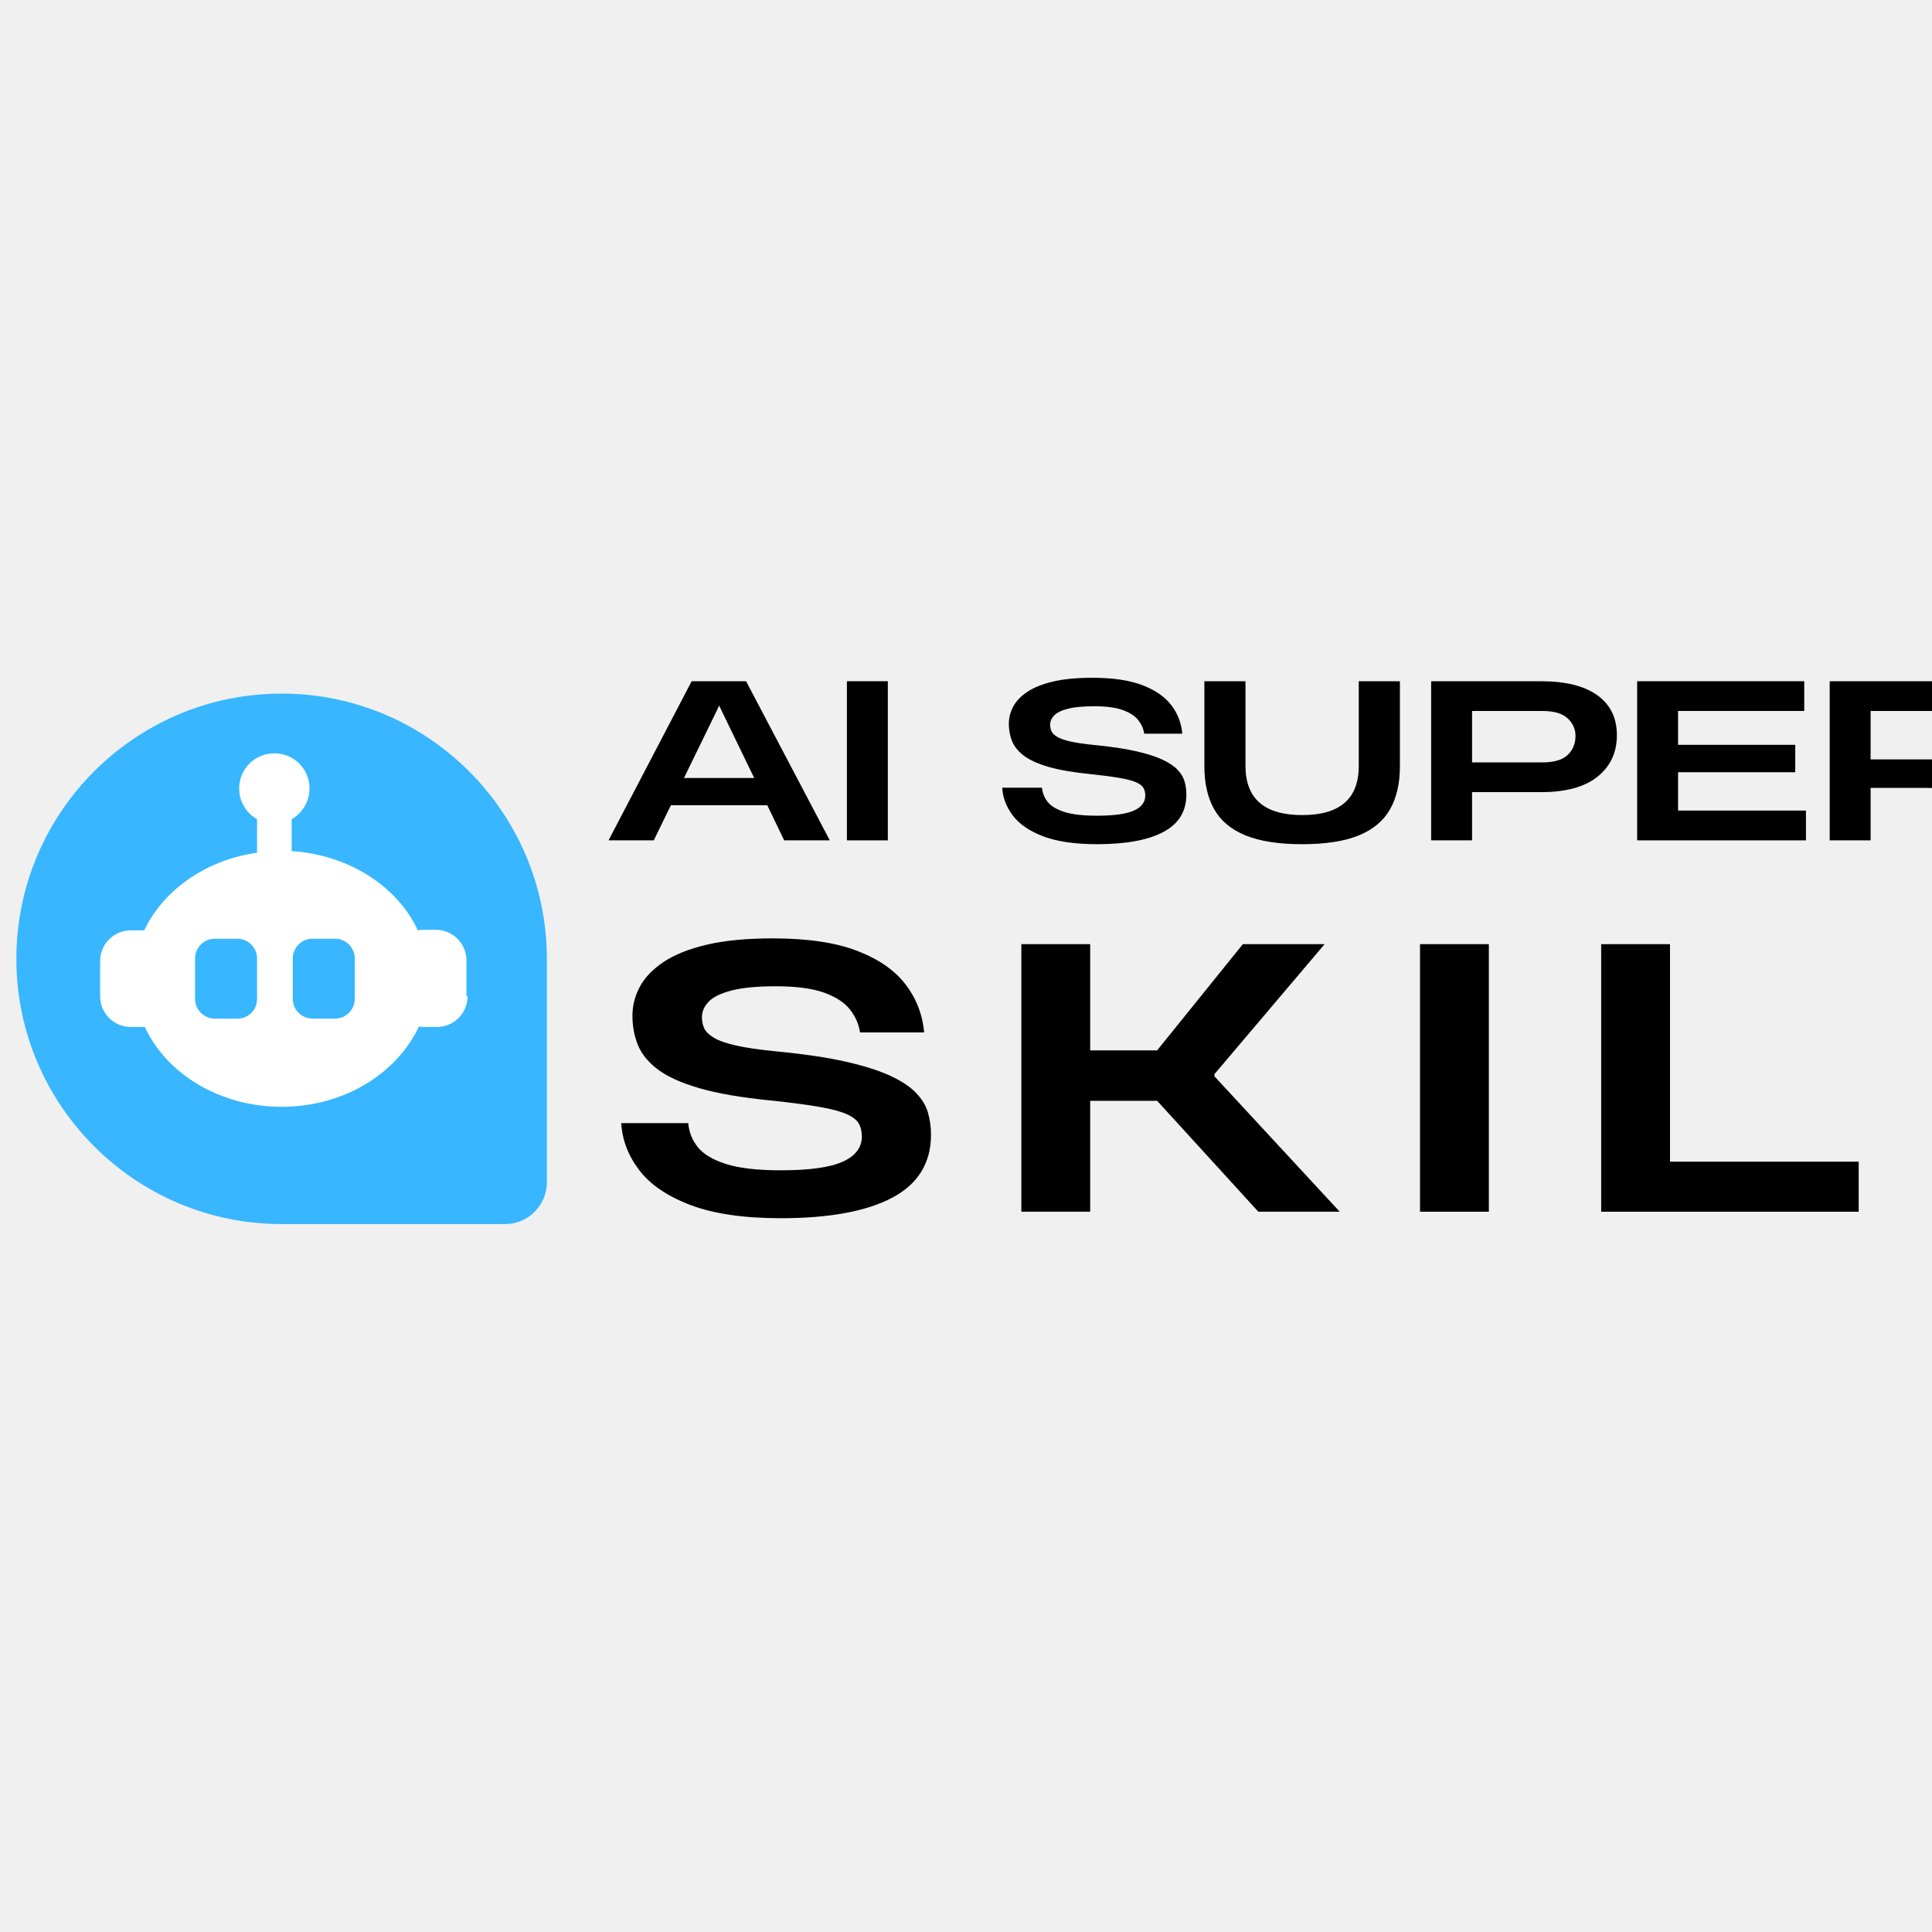
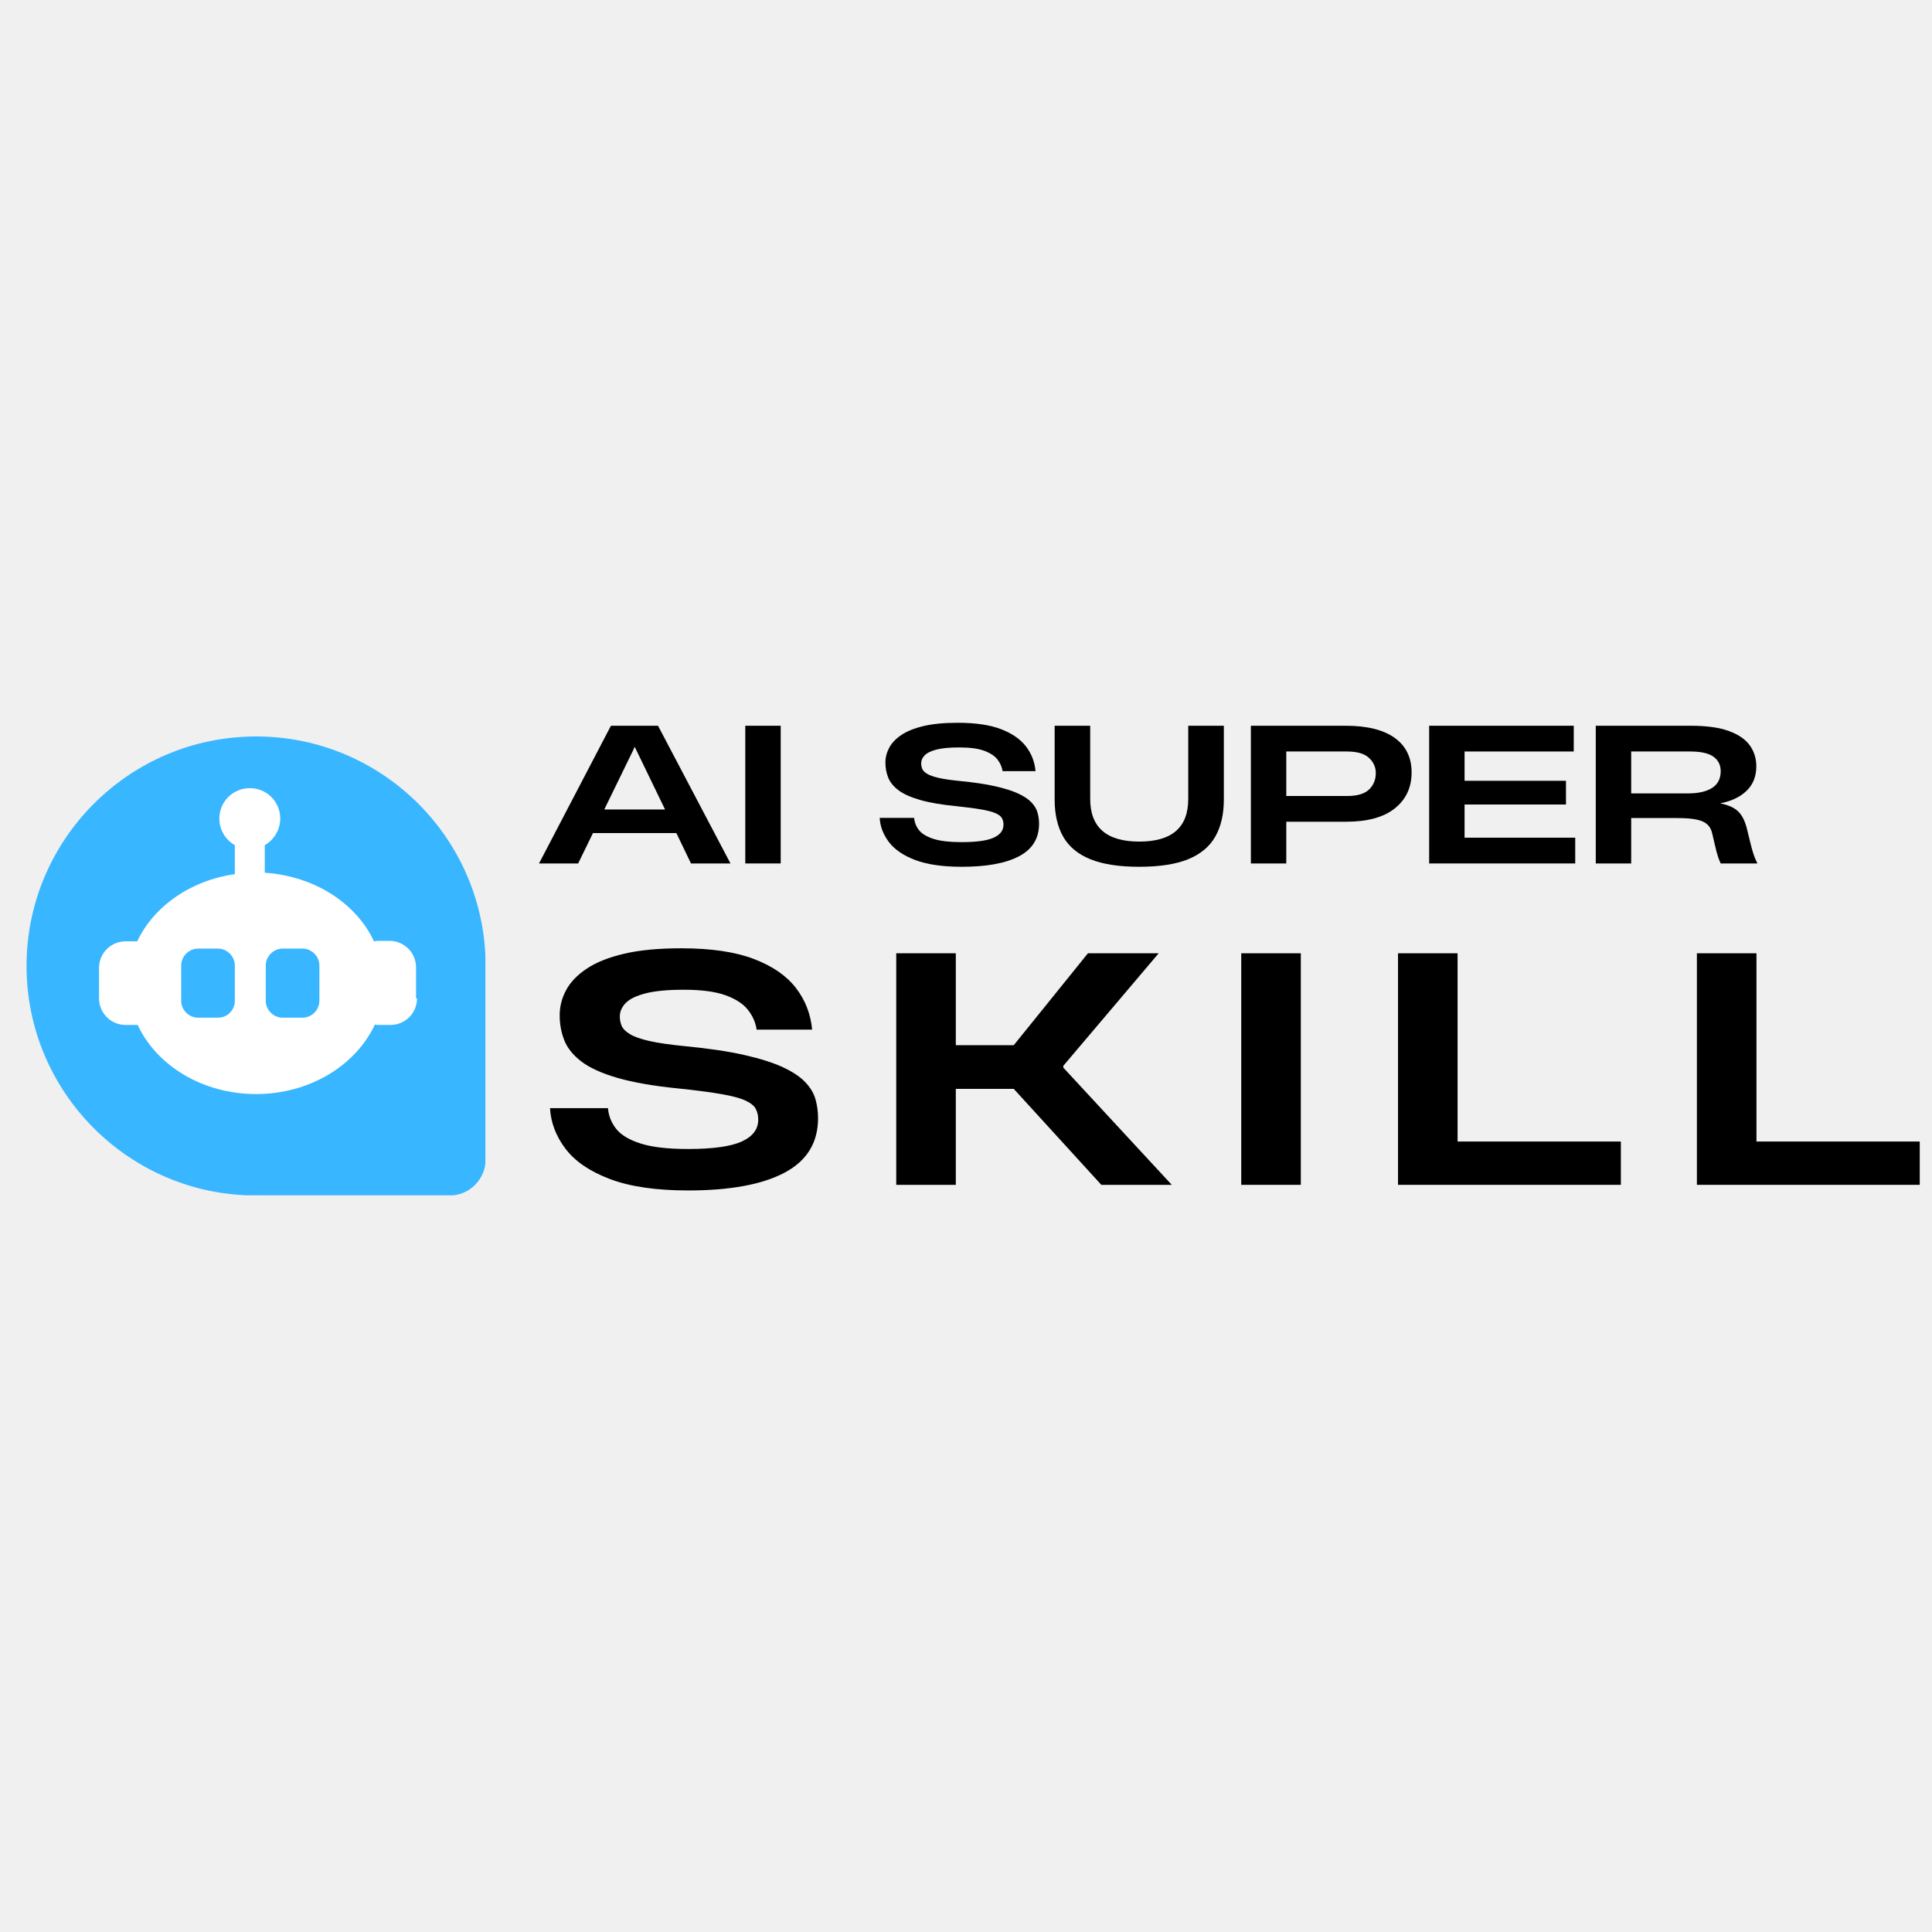
- <svg xmlns="http://www.w3.org/2000/svg" width="2000" zoomAndPan="magnify" viewBox="365 655 675 195" height="2000" preserveAspectRatio="xMidYMid meet" version="1.0">
+ <svg xmlns="http://www.w3.org/2000/svg" width="2000" zoomAndPan="magnify" viewBox="360 650 780 200" height="2000" preserveAspectRatio="xMidYMid meet" version="1.0">
  <defs>
    <g />
    <clipPath id="cae12c0eb3">
      <path d="M 382.621 657.324 L 540.164 657.324 L 540.164 843 L 382.621 843 Z M 382.621 657.324 " clip-rule="nonzero" />
    </clipPath>
    <clipPath id="c988b6ef71">
      <path d="M 461.395 657.324 C 417.891 657.324 382.621 698.816 382.621 750 C 382.621 801.184 417.891 842.676 461.395 842.676 C 504.898 842.676 540.164 801.184 540.164 750 C 540.164 698.816 504.898 657.324 461.395 657.324 Z M 461.395 657.324 " clip-rule="nonzero" />
    </clipPath>
    <clipPath id="418119ad9b">
      <path d="M 0.621 0.324 L 158.164 0.324 L 158.164 185.879 L 0.621 185.879 Z M 0.621 0.324 " clip-rule="nonzero" />
    </clipPath>
    <clipPath id="2a8c61f132">
      <path d="M 79.395 0.324 C 35.891 0.324 0.621 41.816 0.621 93 C 0.621 144.184 35.891 185.676 79.395 185.676 C 122.898 185.676 158.164 144.184 158.164 93 C 158.164 41.816 122.898 0.324 79.395 0.324 Z M 79.395 0.324 " clip-rule="nonzero" />
    </clipPath>
    <clipPath id="9054efc35f">
      <rect x="0" width="159" y="0" height="186" />
    </clipPath>
    <clipPath id="6aac8c9aa6">
      <path d="M 370.719 657.324 L 555.969 657.324 L 555.969 842.574 L 370.719 842.574 Z M 370.719 657.324 " clip-rule="nonzero" />
    </clipPath>
  </defs>
  <g clip-path="url(#cae12c0eb3)">
    <g clip-path="url(#c988b6ef71)">
      <g transform="matrix(1, 0, 0, 1, 382, 657)">
        <g clip-path="url(#9054efc35f)">
          <g clip-path="url(#418119ad9b)">
            <g clip-path="url(#2a8c61f132)">
              <path fill="#ffffff" d="M 0.621 0.324 L 158.164 0.324 L 158.164 185.555 L 0.621 185.555 Z M 0.621 0.324 " fill-opacity="1" fill-rule="nonzero" />
            </g>
          </g>
        </g>
      </g>
    </g>
  </g>
  <path fill="#38b6ff" d="M 447.977 770.871 L 439.98 770.871 C 436.273 770.871 433.148 767.75 433.148 764.043 L 433.148 749.801 C 433.148 746.094 436.273 742.973 439.98 742.973 L 447.977 742.973 C 451.684 742.973 454.805 746.094 454.805 749.801 L 454.805 764.043 C 454.805 767.75 451.879 770.871 447.977 770.871 Z M 447.977 770.871 " fill-opacity="1" fill-rule="nonzero" />
  <path fill="#38b6ff" d="M 482.121 770.871 L 474.121 770.871 C 470.414 770.871 467.293 767.75 467.293 764.043 L 467.293 749.801 C 467.293 746.094 470.414 742.973 474.121 742.973 L 482.121 742.973 C 485.828 742.973 488.949 746.094 488.949 749.801 L 488.949 764.043 C 488.949 767.75 485.828 770.871 482.121 770.871 Z M 482.121 770.871 " fill-opacity="1" fill-rule="nonzero" />
  <g clip-path="url(#6aac8c9aa6)">
    <path fill="#38b6ff" d="M 463.391 657.324 C 412.273 657.324 370.719 698.879 370.719 749.996 C 370.719 801.109 412.273 842.668 463.391 842.668 L 541.43 842.668 C 549.625 842.668 556.062 836.031 556.062 828.035 L 556.062 749.996 C 556.062 698.879 514.508 657.324 463.391 657.324 Z M 528.359 763.066 C 528.359 769.113 523.48 773.797 517.629 773.797 L 512.75 773.797 C 512.359 773.797 511.773 773.797 511.387 773.602 C 503.582 790.184 485.047 801.695 463.391 801.695 C 441.734 801.695 423.199 790.184 415.59 773.797 L 410.715 773.797 C 404.664 773.797 399.984 768.918 399.984 763.066 L 399.984 750.773 C 399.984 744.727 404.859 740.043 410.715 740.043 L 415.395 740.043 C 422.031 725.996 436.855 715.461 454.805 712.926 L 454.805 701.219 C 451.098 699.074 448.562 695.172 448.562 690.488 C 448.562 683.66 454.027 678.199 460.855 678.199 C 467.684 678.199 473.145 683.66 473.145 690.488 C 473.145 694.977 470.609 699.074 466.902 701.219 L 466.902 712.34 C 486.996 713.707 503.777 724.633 510.996 740.043 C 511.387 740.043 511.969 739.848 512.359 739.848 L 517.238 739.848 C 523.285 739.848 527.969 744.727 527.969 750.578 L 527.969 763.066 Z M 528.359 763.066 " fill-opacity="1" fill-rule="nonzero" />
  </g>
  <g fill="#000000" fill-opacity="1">
    <g transform="translate(577.0211, 708.6002)">
      <g>
        <path d="M 0.594 0 L 29.625 -55.594 L 48.641 -55.594 L 77.891 0 L 61.953 0 L 56.047 -12.266 L 22.375 -12.266 L 16.391 0 Z M 26.938 -21.781 L 51.484 -21.781 L 39.891 -45.719 L 39.281 -46.984 L 39.141 -46.984 L 38.609 -45.719 Z M 26.938 -21.781 " />
      </g>
    </g>
  </g>
  <g fill="#000000" fill-opacity="1">
    <g transform="translate(653.2664, 708.6002)">
      <g>
        <path d="M 7.625 0 L 7.625 -55.594 L 21.922 -55.594 L 21.922 0 Z M 7.625 0 " />
      </g>
    </g>
  </g>
  <g fill="#000000" fill-opacity="1">
    <g transform="translate(680.5768, 708.6002)">
      <g />
    </g>
  </g>
  <g fill="#000000" fill-opacity="1">
    <g transform="translate(712.1521, 708.6002)">
      <g>
        <path d="M 36.141 1.344 C 28.461 1.344 22.211 0.434 17.391 -1.375 C 12.578 -3.195 9.023 -5.617 6.734 -8.641 C 4.441 -11.66 3.195 -14.914 3 -18.406 L 16.906 -18.406 C 17.062 -16.562 17.723 -14.898 18.891 -13.422 C 20.066 -11.953 22.023 -10.781 24.766 -9.906 C 27.516 -9.039 31.305 -8.609 36.141 -8.609 C 42.078 -8.609 46.367 -9.207 49.016 -10.406 C 51.66 -11.602 52.984 -13.348 52.984 -15.641 C 52.984 -16.641 52.781 -17.508 52.375 -18.25 C 51.977 -19 51.156 -19.66 49.906 -20.234 C 48.664 -20.805 46.77 -21.316 44.219 -21.766 C 41.676 -22.223 38.258 -22.676 33.969 -23.125 C 27.938 -23.719 23.023 -24.562 19.234 -25.656 C 15.441 -26.758 12.547 -28.07 10.547 -29.594 C 8.555 -31.113 7.188 -32.805 6.438 -34.672 C 5.688 -36.547 5.312 -38.555 5.312 -40.703 C 5.312 -42.797 5.82 -44.801 6.844 -46.719 C 7.863 -48.645 9.508 -50.367 11.781 -51.891 C 14.051 -53.41 17.047 -54.609 20.766 -55.484 C 24.484 -56.359 29.062 -56.797 34.5 -56.797 C 41.633 -56.797 47.43 -55.945 51.891 -54.25 C 56.359 -52.551 59.727 -50.242 62 -47.328 C 64.27 -44.41 65.578 -41.055 65.922 -37.266 L 52.609 -37.266 C 52.359 -38.961 51.672 -40.535 50.547 -41.984 C 49.422 -43.43 47.633 -44.602 45.188 -45.5 C 42.75 -46.395 39.383 -46.844 35.094 -46.844 C 31.25 -46.844 28.203 -46.555 25.953 -45.984 C 23.711 -45.41 22.117 -44.633 21.172 -43.656 C 20.223 -42.688 19.75 -41.602 19.75 -40.406 C 19.75 -39.602 19.898 -38.852 20.203 -38.156 C 20.504 -37.457 21.164 -36.797 22.188 -36.172 C 23.207 -35.555 24.766 -35.008 26.859 -34.531 C 28.953 -34.062 31.77 -33.648 35.312 -33.297 C 41.051 -32.742 45.844 -32.031 49.688 -31.156 C 53.531 -30.289 56.625 -29.305 58.969 -28.203 C 61.312 -27.109 63.094 -25.91 64.312 -24.609 C 65.531 -23.316 66.336 -21.945 66.734 -20.5 C 67.141 -19.051 67.344 -17.555 67.344 -16.016 C 67.344 -10.129 64.66 -5.766 59.297 -2.922 C 53.93 -0.078 46.211 1.344 36.141 1.344 Z M 36.141 1.344 " />
      </g>
    </g>
  </g>
  <g fill="#000000" fill-opacity="1">
    <g transform="translate(780.3164, 708.6002)">
      <g>
        <path d="M 39.578 1.344 C 31.453 1.344 24.879 0.32 19.859 -1.719 C 14.848 -3.758 11.195 -6.801 8.906 -10.844 C 6.613 -14.883 5.469 -19.898 5.469 -25.891 L 5.469 -55.594 L 19.828 -55.594 L 19.828 -26.047 C 19.828 -14.566 26.438 -8.828 39.656 -8.828 C 52.82 -8.828 59.406 -14.539 59.406 -25.969 L 59.406 -55.594 L 73.781 -55.594 L 73.781 -25.812 C 73.781 -19.926 72.645 -14.961 70.375 -10.922 C 68.102 -6.879 64.473 -3.82 59.484 -1.75 C 54.492 0.309 47.859 1.344 39.578 1.344 Z M 39.578 1.344 " />
      </g>
    </g>
  </g>
  <g fill="#000000" fill-opacity="1">
    <g transform="translate(857.3848, 708.6002)">
      <g>
        <path d="M 7.625 0 L 7.625 -55.594 L 45.938 -55.594 C 54.57 -55.594 61.16 -53.957 65.703 -50.688 C 70.242 -47.426 72.516 -42.773 72.516 -36.734 C 72.516 -30.703 70.27 -25.879 65.781 -22.266 C 61.289 -18.648 54.703 -16.844 46.016 -16.844 L 21.922 -16.844 L 21.922 0 Z M 21.922 -27.234 L 46.469 -27.234 C 50.562 -27.234 53.516 -28.102 55.328 -29.844 C 57.148 -31.594 58.062 -33.816 58.062 -36.516 C 58.062 -38.859 57.148 -40.891 55.328 -42.609 C 53.516 -44.336 50.535 -45.203 46.391 -45.203 L 21.922 -45.203 Z M 21.922 -27.234 " />
      </g>
    </g>
  </g>
  <g fill="#000000" fill-opacity="1">
    <g transform="translate(929.3652, 708.6002)">
      <g>
        <path d="M 7.625 0 L 7.625 -55.594 L 66 -55.594 L 66 -45.203 L 21.922 -45.203 L 21.922 -33.375 L 62.859 -33.375 L 62.859 -23.797 L 21.922 -23.797 L 21.922 -10.406 L 66.594 -10.406 L 66.594 0 Z M 7.625 0 " />
      </g>
    </g>
  </g>
  <g fill="#000000" fill-opacity="1">
    <g transform="translate(996.6316, 708.6002)">
      <g>
        <path d="M 7.625 0 L 7.625 -55.594 L 46.016 -55.594 C 52.398 -55.594 57.523 -54.879 61.391 -53.453 C 65.266 -52.035 68.07 -50.102 69.812 -47.656 C 71.562 -45.219 72.438 -42.398 72.438 -39.203 C 72.438 -35.172 71.141 -31.895 68.547 -29.375 C 65.953 -26.852 62.43 -25.164 57.984 -24.312 L 57.984 -24.25 C 60.086 -23.801 61.836 -23.188 63.234 -22.406 C 64.629 -21.633 65.785 -20.5 66.703 -19 C 67.629 -17.508 68.391 -15.391 68.984 -12.641 L 69.891 -8.906 C 70.441 -6.656 70.926 -4.906 71.344 -3.656 C 71.77 -2.414 72.281 -1.195 72.875 0 L 58.062 0 C 57.719 -0.695 57.359 -1.594 56.984 -2.688 C 56.609 -3.789 56.145 -5.562 55.594 -8 L 54.625 -12.125 C 54.32 -13.57 53.695 -14.754 52.75 -15.672 C 51.801 -16.598 50.367 -17.27 48.453 -17.688 C 46.535 -18.113 43.906 -18.328 40.562 -18.328 L 21.922 -18.328 L 21.922 0 Z M 21.922 -28.281 L 44.891 -28.281 C 49.035 -28.281 52.266 -29.016 54.578 -30.484 C 56.898 -31.961 58.062 -34.223 58.062 -37.266 C 58.062 -39.711 57.102 -41.645 55.188 -43.062 C 53.27 -44.488 50.113 -45.203 45.719 -45.203 L 21.922 -45.203 Z M 21.922 -28.281 " />
      </g>
    </g>
  </g>
  <g fill="#000000" fill-opacity="1">
    <g transform="translate(577.0211, 838.3502)">
      <g>
        <path d="M 60.781 2.266 C 47.852 2.266 37.344 0.73 29.25 -2.328 C 21.156 -5.391 15.176 -9.457 11.312 -14.531 C 7.457 -19.602 5.363 -25.078 5.031 -30.953 L 28.438 -30.953 C 28.688 -27.848 29.797 -25.055 31.766 -22.578 C 33.742 -20.109 37.035 -18.141 41.641 -16.672 C 46.254 -15.203 52.633 -14.469 60.781 -14.469 C 70.758 -14.469 77.973 -15.473 82.422 -17.484 C 86.867 -19.504 89.094 -22.441 89.094 -26.297 C 89.094 -27.973 88.754 -29.441 88.078 -30.703 C 87.41 -31.961 86.023 -33.07 83.922 -34.031 C 81.828 -35 78.641 -35.859 74.359 -36.609 C 70.086 -37.367 64.344 -38.125 57.125 -38.875 C 46.977 -39.883 38.719 -41.312 32.344 -43.156 C 25.969 -45 21.098 -47.203 17.734 -49.766 C 14.379 -52.328 12.07 -55.18 10.812 -58.328 C 9.562 -61.473 8.938 -64.848 8.938 -68.453 C 8.938 -71.973 9.797 -75.348 11.516 -78.578 C 13.234 -81.805 16 -84.695 19.812 -87.25 C 23.633 -89.812 28.672 -91.828 34.922 -93.297 C 41.172 -94.766 48.863 -95.5 58 -95.5 C 70 -95.5 79.75 -94.07 87.25 -91.219 C 94.758 -88.375 100.422 -84.492 104.234 -79.578 C 108.055 -74.672 110.266 -69.031 110.859 -62.656 L 88.453 -62.656 C 88.035 -65.508 86.883 -68.148 85 -70.578 C 83.113 -73.016 80.113 -74.988 76 -76.5 C 71.883 -78.008 66.223 -78.766 59.016 -78.766 C 52.555 -78.766 47.438 -78.281 43.656 -77.312 C 39.883 -76.352 37.203 -75.055 35.609 -73.422 C 34.016 -71.785 33.219 -69.961 33.219 -67.953 C 33.219 -66.609 33.469 -65.348 33.969 -64.172 C 34.477 -62.992 35.594 -61.879 37.312 -60.828 C 39.031 -59.785 41.648 -58.863 45.172 -58.062 C 48.691 -57.27 53.43 -56.582 59.391 -56 C 69.035 -55.07 77.086 -53.875 83.547 -52.406 C 90.004 -50.938 95.203 -49.281 99.141 -47.438 C 103.086 -45.594 106.086 -43.578 108.141 -41.391 C 110.203 -39.211 111.566 -36.906 112.234 -34.469 C 112.91 -32.039 113.25 -29.523 113.25 -26.922 C 113.25 -17.023 108.738 -9.688 99.719 -4.906 C 90.695 -0.125 77.719 2.266 60.781 2.266 Z M 60.781 2.266 " />
      </g>
    </g>
  </g>
  <g fill="#000000" fill-opacity="1">
    <g transform="translate(709.0111, 838.3502)">
      <g>
        <path d="M 12.828 0 L 12.828 -93.484 L 36.875 -93.484 L 36.875 -56.375 L 60.266 -56.375 L 90.219 -93.484 L 118.781 -93.484 L 80.281 -48.062 L 80.281 -47.312 L 124.062 0 L 95.625 0 L 60.266 -38.75 L 36.875 -38.75 L 36.875 0 Z M 12.828 0 " />
      </g>
    </g>
  </g>
  <g fill="#000000" fill-opacity="1">
    <g transform="translate(848.2989, 838.3502)">
      <g>
        <path d="M 12.828 0 L 12.828 -93.484 L 36.875 -93.484 L 36.875 0 Z M 12.828 0 " />
      </g>
    </g>
  </g>
  <g fill="#000000" fill-opacity="1">
    <g transform="translate(911.5889, 838.3502)">
      <g>
        <path d="M 12.828 0 L 12.828 -93.484 L 36.875 -93.484 L 36.875 -17.484 L 102.797 -17.484 L 102.797 0 Z M 12.828 0 " />
      </g>
    </g>
  </g>
  <g fill="#000000" fill-opacity="1">
    <g transform="translate(1032.255, 838.3502)">
      <g>
        <path d="M 12.828 0 L 12.828 -93.484 L 36.875 -93.484 L 36.875 -17.484 L 102.797 -17.484 L 102.797 0 Z M 12.828 0 " />
      </g>
    </g>
  </g>
</svg>
